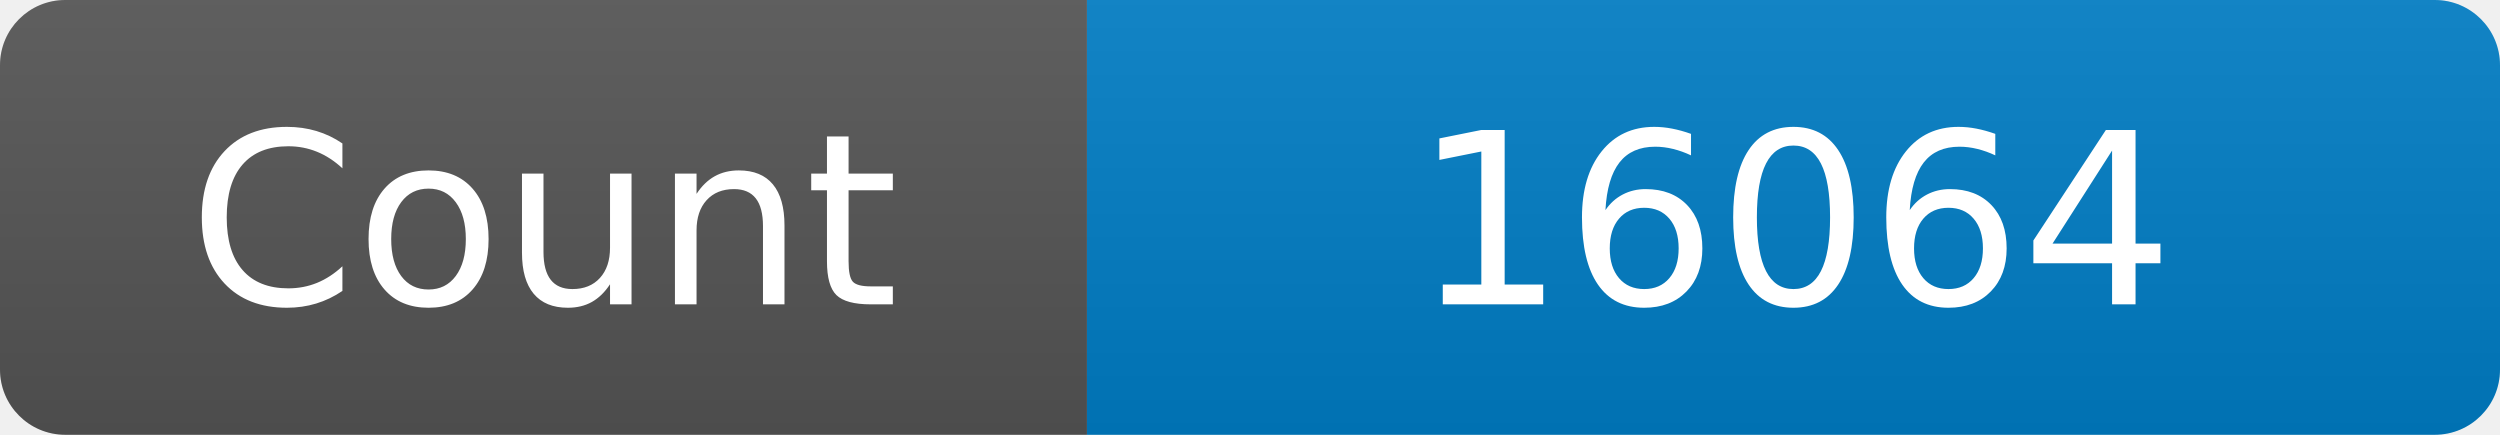
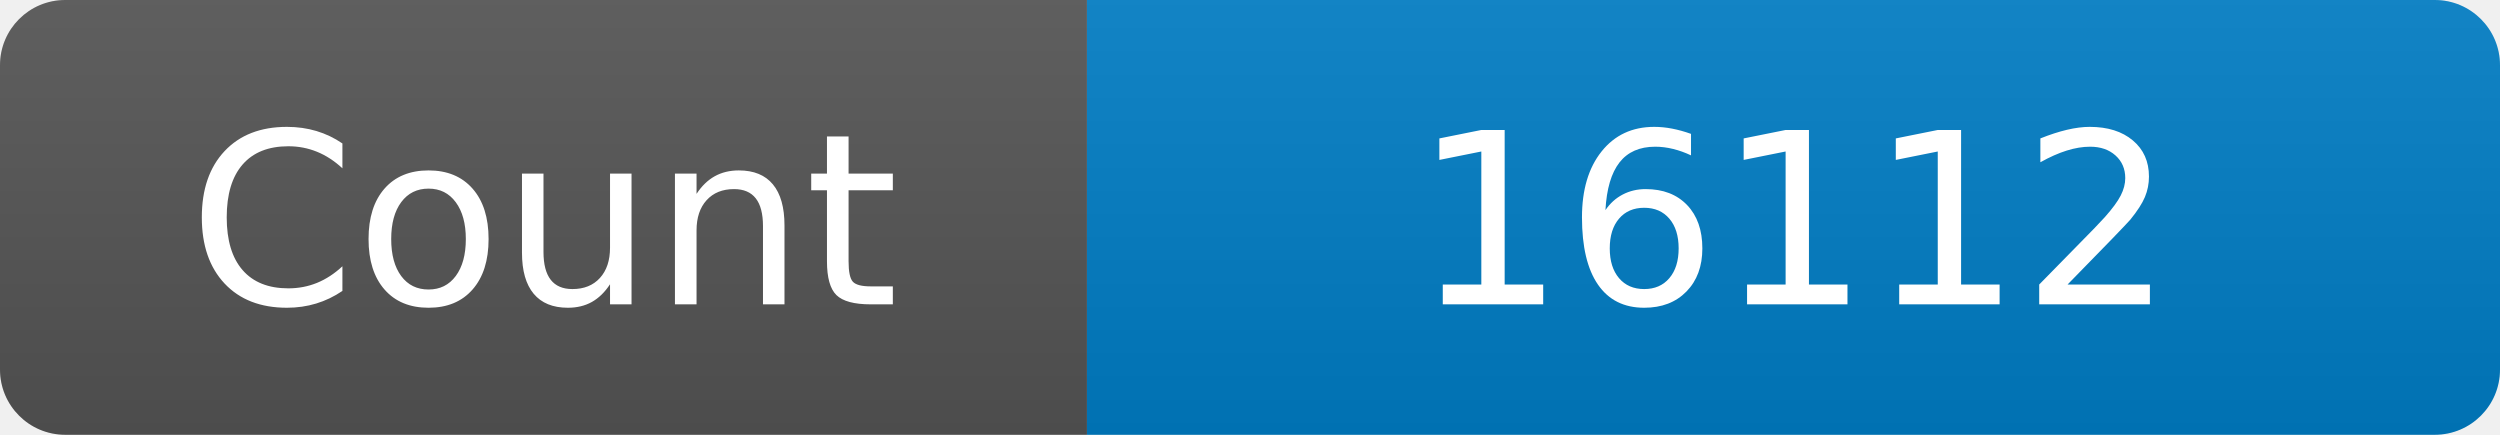
<svg xmlns="http://www.w3.org/2000/svg" width="115" height="20" role="img" aria-label="Maintained?: yes">
  <linearGradient id="s" x2="0" y2="100%">
    <stop offset="0" stop-color="#bbb" stop-opacity=".1" />
    <stop offset="1" stop-opacity=".1" />
  </linearGradient>
  <clipPath id="r">
    <rect width="115" height="20" rx="3" fill="#fff" />
  </clipPath>
  <g clip-path="url(#r)">
    <rect width="50" height="20" fill="#555" />
    <rect x="50" width="160" height="20" fill="#007ec6" />
    <rect width="115" height="20" fill="url(#s)" />
  </g>
  <g fill="#fff" text-anchor="middle" font-family="Verdana,Geneva,DejaVu Sans,sans-serif" font-size="110">
    <text x="250" y="140" transform="scale(.1)" fill="#fff">Count</text>
-     <text x="825" y="140" transform="scale(.1)" fill="#fff">16064</text>
+     <text x="825" y="140" transform="scale(.1)" fill="#fff">16112</text>
  </g>
</svg>
